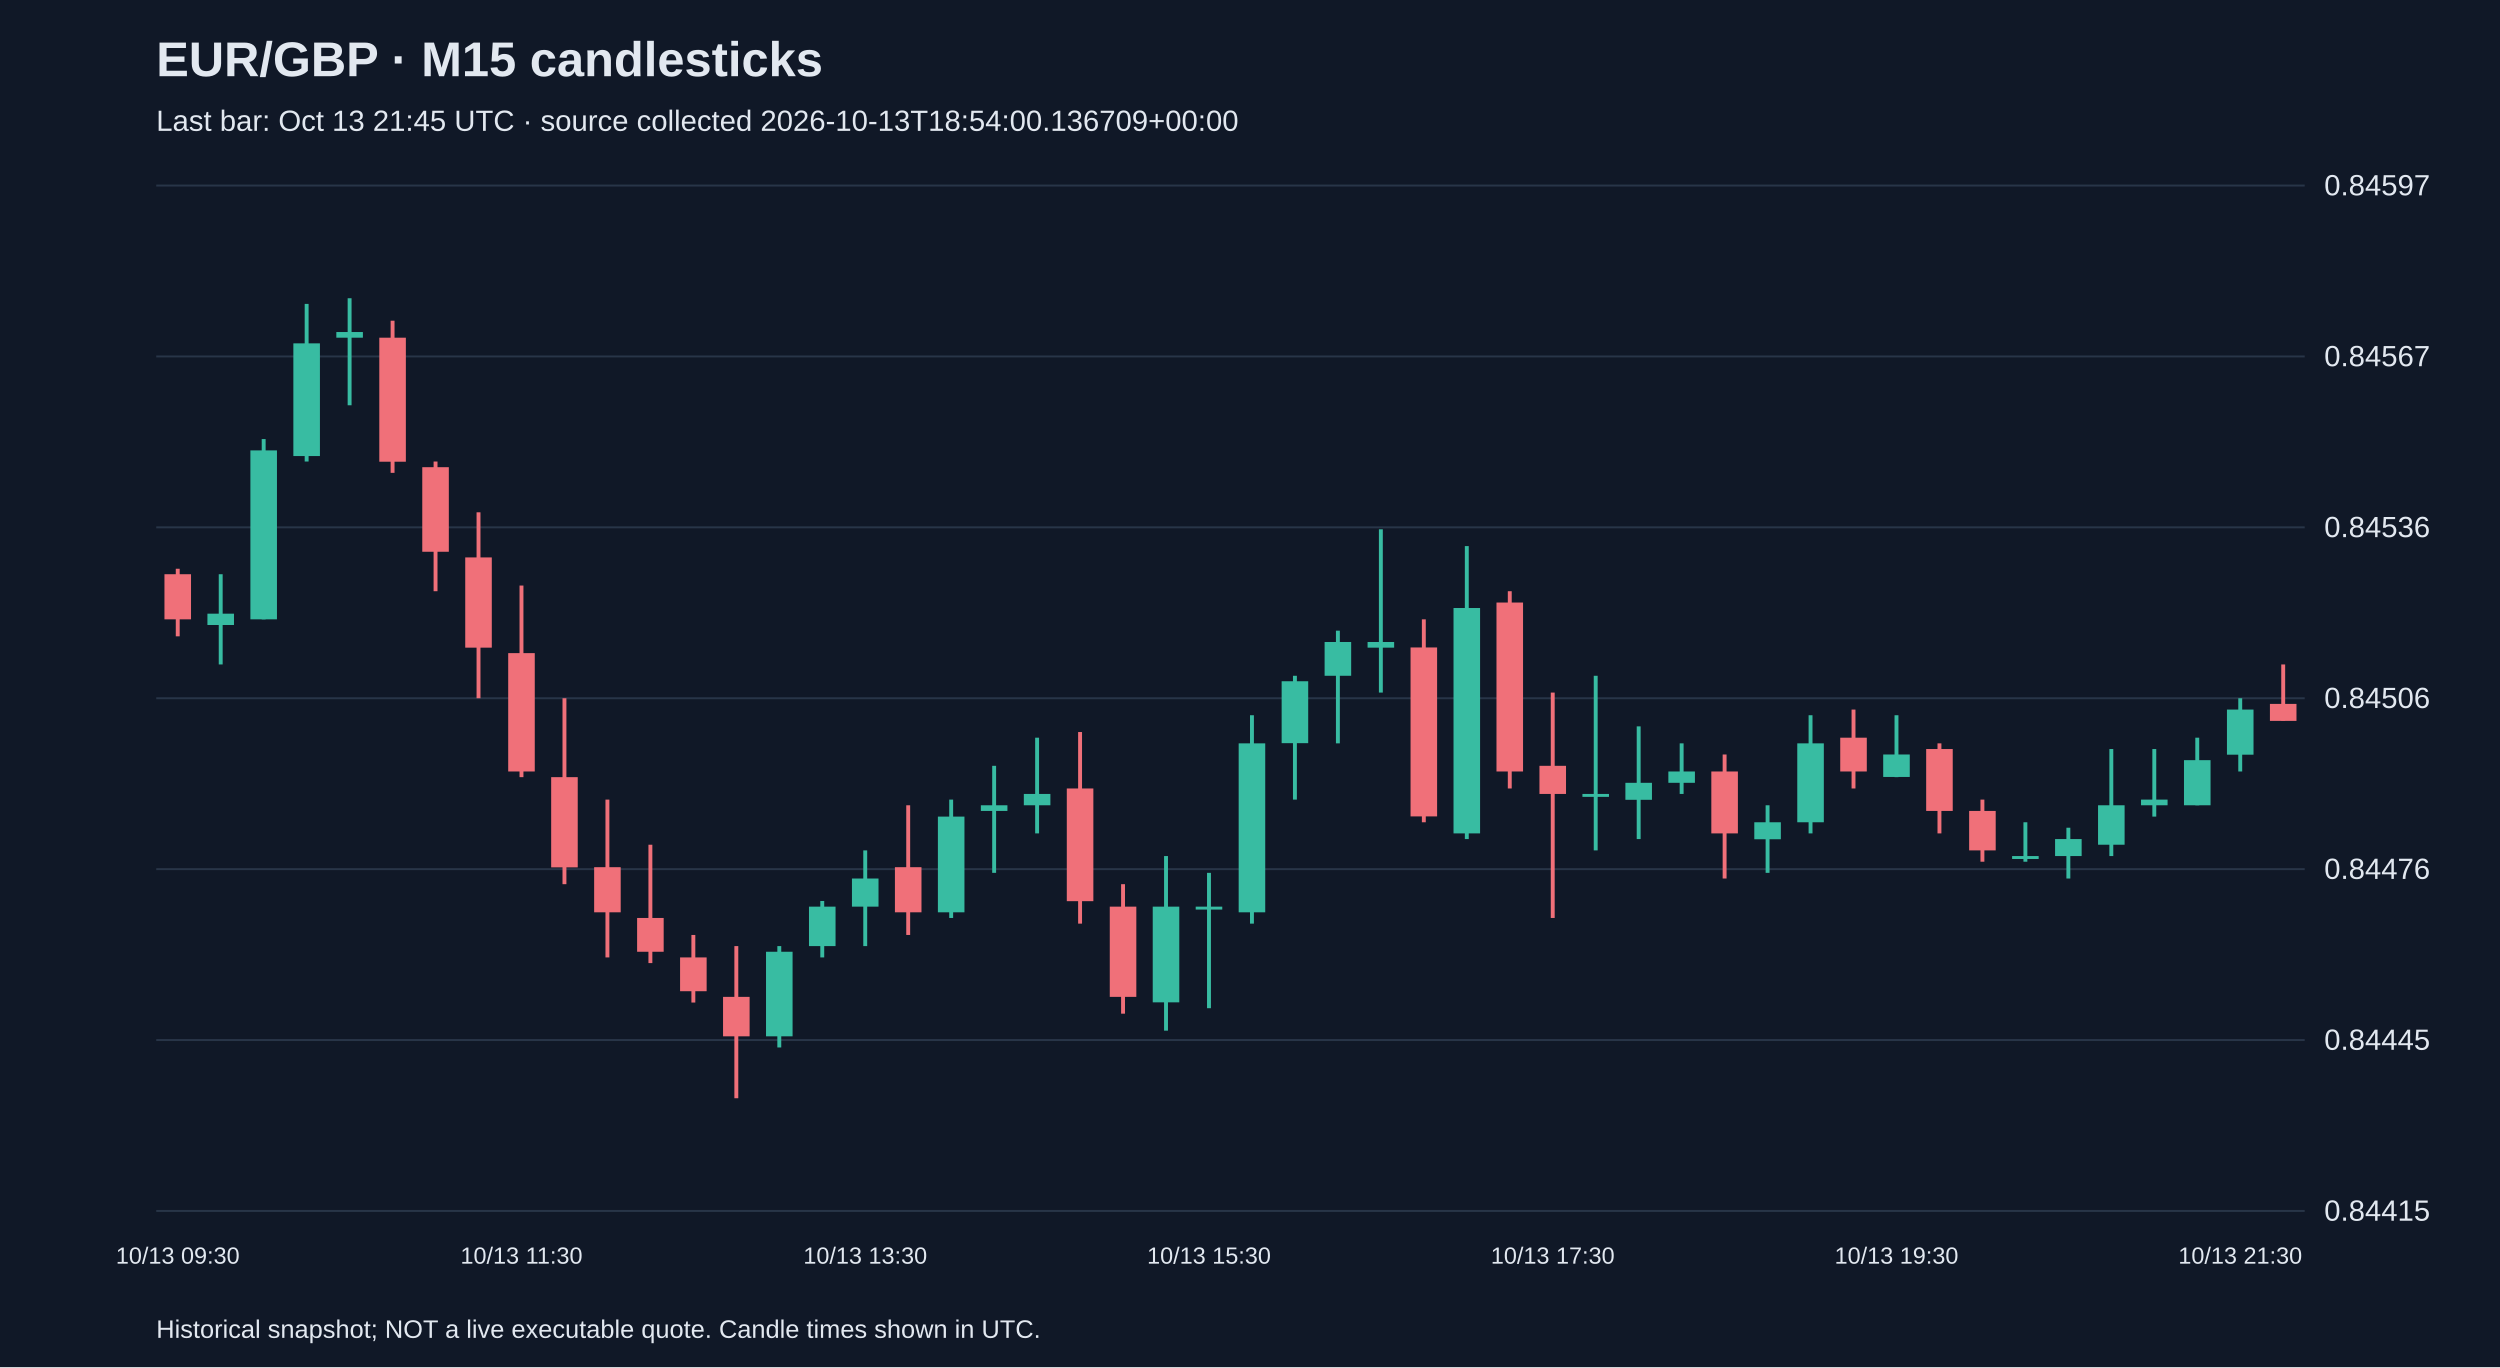
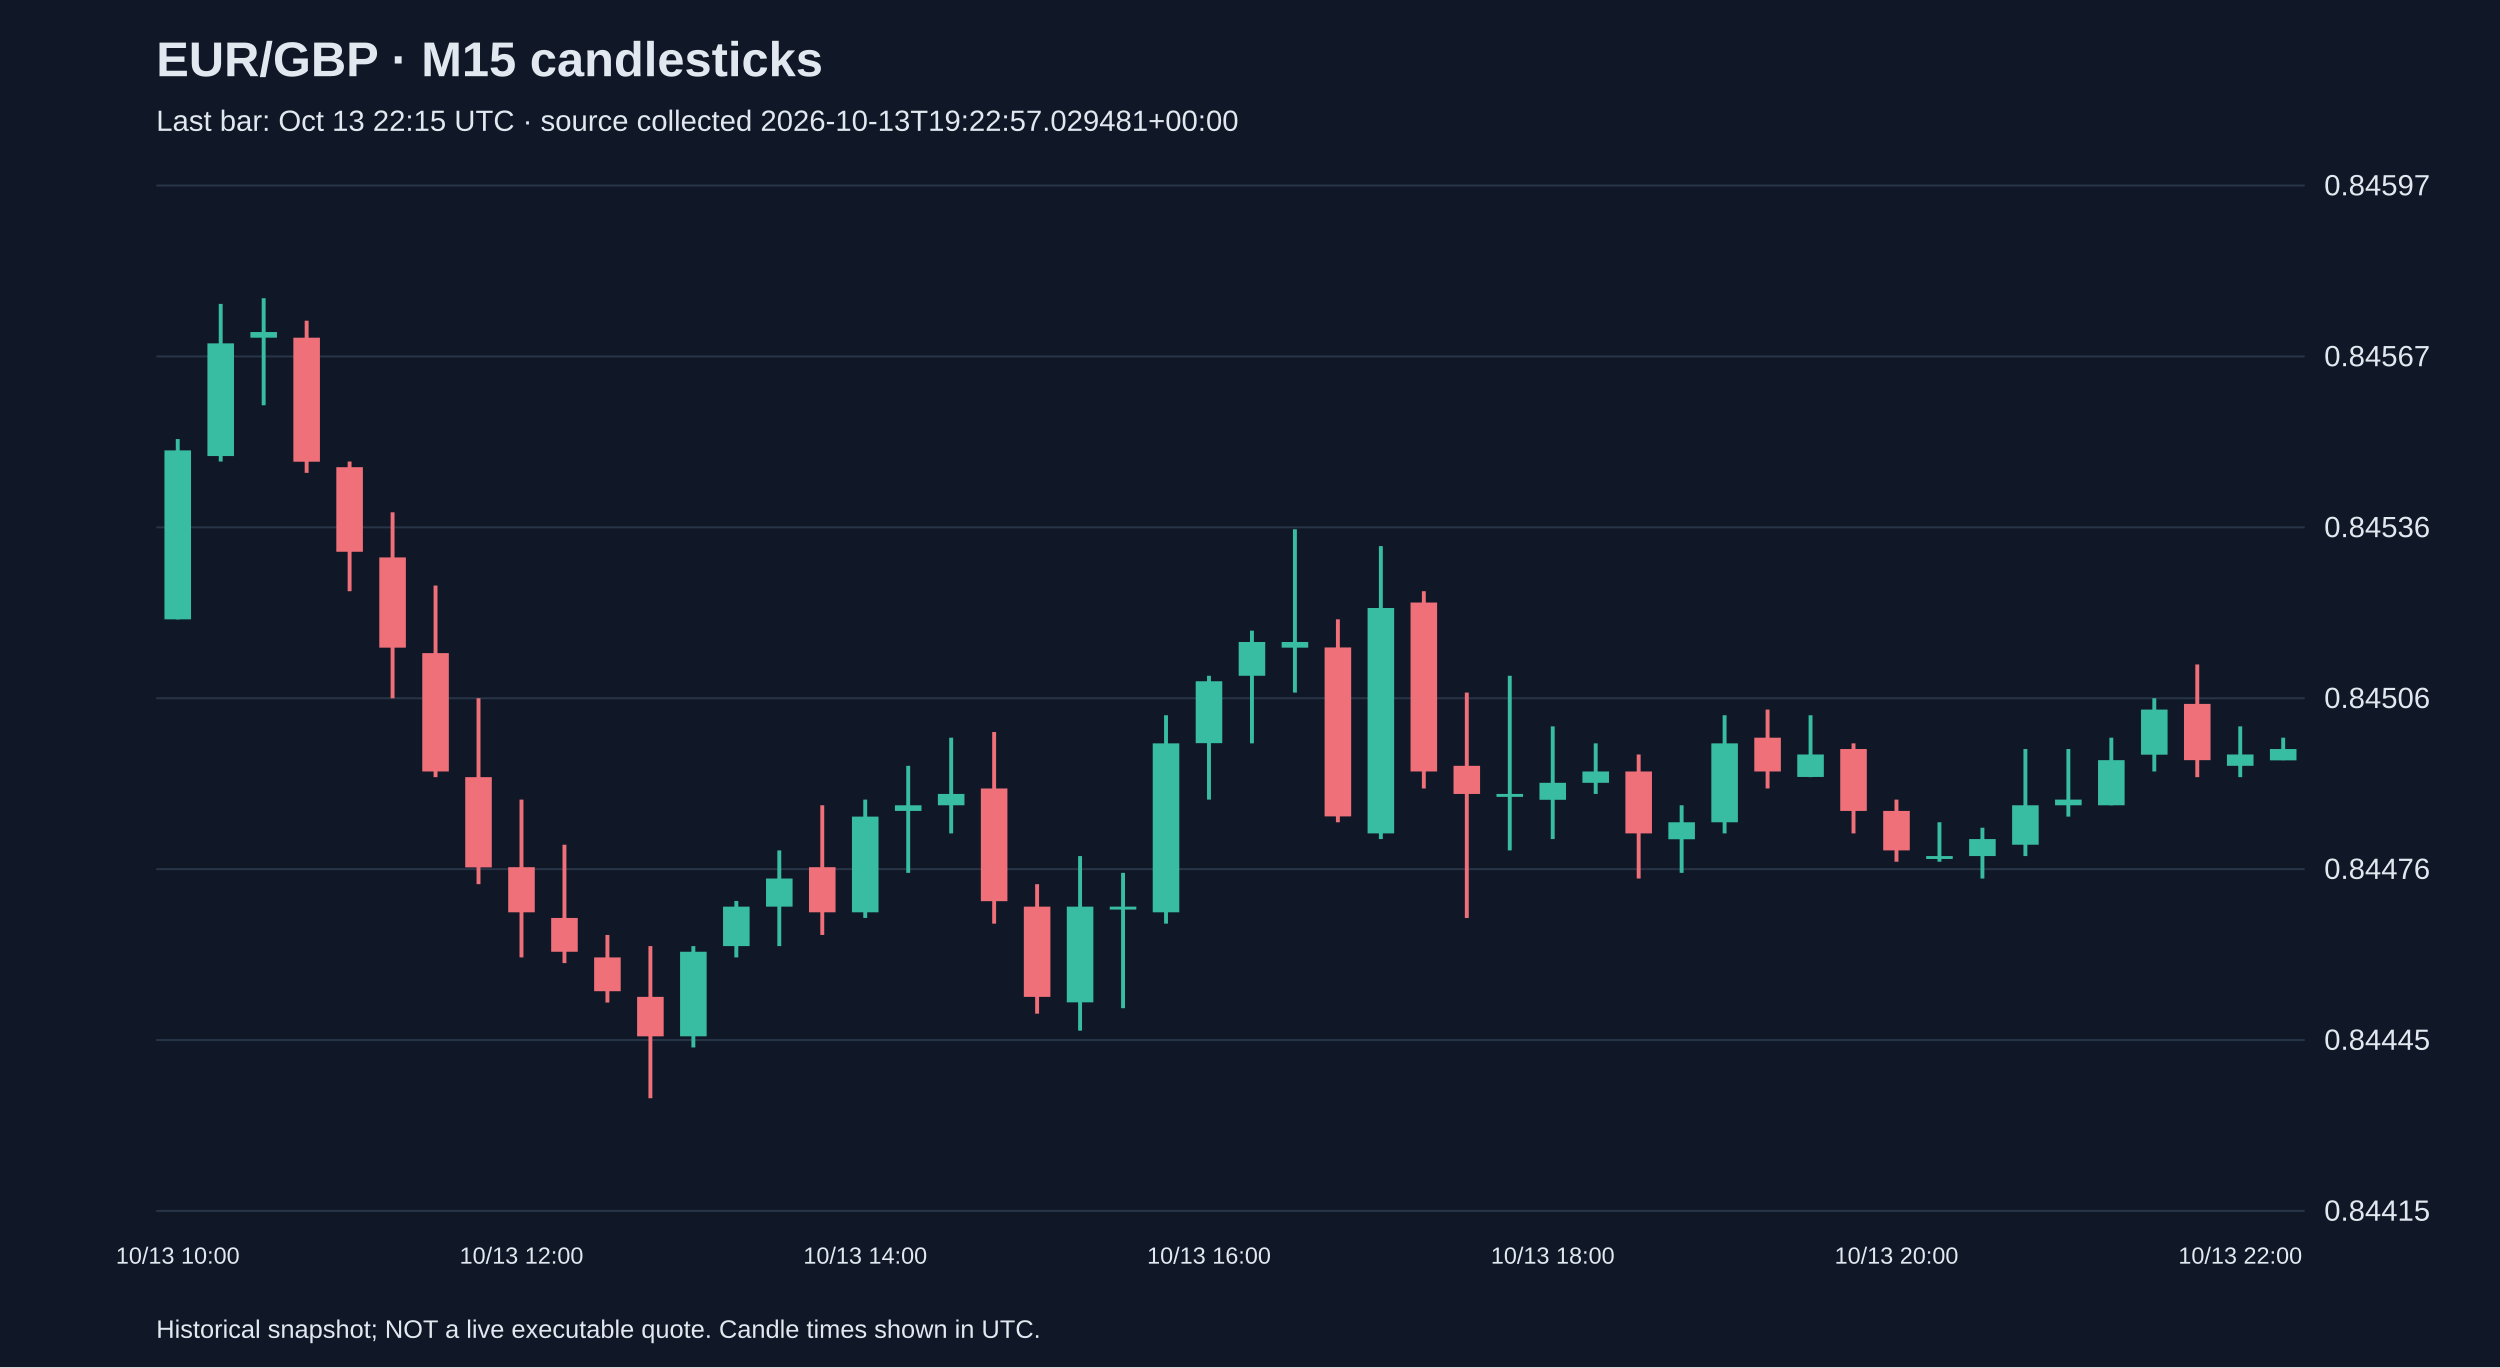
<svg xmlns="http://www.w3.org/2000/svg" viewBox="0 0 1280 700">
  <rect width="100%" height="100%" fill="#101827" />
  <style>text{font-family:Arial,sans-serif;fill:#e2e8f0}</style>
  <text x="80" y="39" font-size="25" font-weight="bold">EUR/GBP · M15 candlesticks</text>
-   <text x="80" y="67" font-size="15" fill="#a6b1c5">Last bar: Oct 13 21:45 UTC · source collected 2026-10-13T18:54:00.136709+00:00</text>
+   <text x="80" y="67" font-size="15" fill="#a6b1c5">Last bar: Oct 13 22:15 UTC · source collected 2026-10-13T19:22:57.029481+00:00</text>
  <line x1="80" y1="620.0" x2="1180" y2="620.0" stroke="#283548" />
  <text x="1190" y="625.0" font-size="15">0.84415</text>
  <line x1="80" y1="532.5" x2="1180" y2="532.5" stroke="#283548" />
  <text x="1190" y="537.5" font-size="15">0.84445</text>
  <line x1="80" y1="445.0" x2="1180" y2="445.0" stroke="#283548" />
  <text x="1190" y="450.0" font-size="15">0.84476</text>
  <line x1="80" y1="357.5" x2="1180" y2="357.5" stroke="#283548" />
  <text x="1190" y="362.5" font-size="15">0.84506</text>
  <line x1="80" y1="270.0" x2="1180" y2="270.0" stroke="#283548" />
  <text x="1190" y="275.0" font-size="15">0.84536</text>
  <line x1="80" y1="182.5" x2="1180" y2="182.5" stroke="#283548" />
  <text x="1190" y="187.5" font-size="15">0.84567</text>
  <line x1="80" y1="95.0" x2="1180" y2="95.0" stroke="#283548" />
  <text x="1190" y="100.0" font-size="15">0.84597</text>
-   <line x1="91.0" y1="291.2" x2="91.0" y2="325.8" stroke="#f07079" stroke-width="2" />
-   <rect x="84.2" y="294.0" width="13.6" height="23.1" fill="#f07079" />
-   <text x="91.0" y="647" text-anchor="middle" font-size="12">10/13 09:30</text>
-   <line x1="113.0" y1="294.0" x2="113.0" y2="340.2" stroke="#38bca2" stroke-width="2" />
-   <rect x="106.2" y="314.2" width="13.6" height="5.8" fill="#38bca2" />
-   <line x1="135.0" y1="224.8" x2="135.0" y2="317.1" stroke="#38bca2" stroke-width="2" />
-   <rect x="128.2" y="230.6" width="13.6" height="86.5" fill="#38bca2" />
-   <line x1="157.0" y1="155.6" x2="157.0" y2="236.3" stroke="#38bca2" stroke-width="2" />
-   <rect x="150.2" y="175.8" width="13.6" height="57.7" fill="#38bca2" />
-   <line x1="179.0" y1="152.7" x2="179.0" y2="207.5" stroke="#38bca2" stroke-width="2" />
-   <rect x="172.2" y="170.0" width="13.6" height="2.9" fill="#38bca2" />
-   <line x1="201.0" y1="164.2" x2="201.0" y2="242.1" stroke="#f07079" stroke-width="2" />
-   <rect x="194.2" y="172.9" width="13.6" height="63.5" fill="#f07079" />
-   <line x1="223.0" y1="236.3" x2="223.0" y2="302.7" stroke="#f07079" stroke-width="2" />
-   <rect x="216.2" y="239.2" width="13.6" height="43.3" fill="#f07079" />
-   <line x1="245.0" y1="262.3" x2="245.0" y2="357.5" stroke="#f07079" stroke-width="2" />
-   <rect x="238.2" y="285.4" width="13.6" height="46.2" fill="#f07079" />
-   <line x1="267.0" y1="299.8" x2="267.0" y2="397.9" stroke="#f07079" stroke-width="2" />
-   <rect x="260.2" y="334.4" width="13.6" height="60.6" fill="#f07079" />
-   <text x="267.0" y="647" text-anchor="middle" font-size="12">10/13 11:30</text>
-   <line x1="289.0" y1="357.5" x2="289.0" y2="452.7" stroke="#f07079" stroke-width="2" />
-   <rect x="282.2" y="397.9" width="13.6" height="46.2" fill="#f07079" />
-   <line x1="311.0" y1="409.4" x2="311.0" y2="490.2" stroke="#f07079" stroke-width="2" />
-   <rect x="304.2" y="444.0" width="13.6" height="23.1" fill="#f07079" />
-   <line x1="333.0" y1="432.5" x2="333.0" y2="493.1" stroke="#f07079" stroke-width="2" />
-   <rect x="326.2" y="470.0" width="13.6" height="17.3" fill="#f07079" />
-   <line x1="355.0" y1="478.7" x2="355.0" y2="513.3" stroke="#f07079" stroke-width="2" />
-   <rect x="348.2" y="490.2" width="13.6" height="17.3" fill="#f07079" />
-   <line x1="377.0" y1="484.4" x2="377.0" y2="562.3" stroke="#f07079" stroke-width="2" />
-   <rect x="370.2" y="510.4" width="13.6" height="20.2" fill="#f07079" />
-   <line x1="399.0" y1="484.4" x2="399.0" y2="536.3" stroke="#38bca2" stroke-width="2" />
-   <rect x="392.2" y="487.3" width="13.6" height="43.3" fill="#38bca2" />
-   <line x1="421.0" y1="461.3" x2="421.0" y2="490.2" stroke="#38bca2" stroke-width="2" />
-   <rect x="414.2" y="464.2" width="13.6" height="20.2" fill="#38bca2" />
-   <line x1="443.0" y1="435.4" x2="443.0" y2="484.4" stroke="#38bca2" stroke-width="2" />
-   <rect x="436.2" y="449.8" width="13.6" height="14.4" fill="#38bca2" />
-   <text x="443.0" y="647" text-anchor="middle" font-size="12">10/13 13:30</text>
-   <line x1="465.0" y1="412.3" x2="465.0" y2="478.7" stroke="#f07079" stroke-width="2" />
-   <rect x="458.2" y="444.0" width="13.6" height="23.1" fill="#f07079" />
-   <line x1="487.0" y1="409.4" x2="487.0" y2="470.0" stroke="#38bca2" stroke-width="2" />
-   <rect x="480.2" y="418.1" width="13.6" height="49.0" fill="#38bca2" />
-   <line x1="509.0" y1="392.1" x2="509.0" y2="446.9" stroke="#38bca2" stroke-width="2" />
-   <rect x="502.2" y="412.3" width="13.6" height="2.9" fill="#38bca2" />
-   <line x1="531.0" y1="377.7" x2="531.0" y2="426.7" stroke="#38bca2" stroke-width="2" />
-   <rect x="524.2" y="406.5" width="13.6" height="5.8" fill="#38bca2" />
-   <line x1="553.0" y1="374.8" x2="553.0" y2="472.9" stroke="#f07079" stroke-width="2" />
-   <rect x="546.2" y="403.7" width="13.6" height="57.7" fill="#f07079" />
-   <line x1="575.0" y1="452.7" x2="575.0" y2="519.0" stroke="#f07079" stroke-width="2" />
-   <rect x="568.2" y="464.2" width="13.6" height="46.2" fill="#f07079" />
-   <line x1="597.0" y1="438.3" x2="597.0" y2="527.7" stroke="#38bca2" stroke-width="2" />
-   <rect x="590.2" y="464.2" width="13.6" height="49.0" fill="#38bca2" />
-   <line x1="619.0" y1="446.9" x2="619.0" y2="516.2" stroke="#38bca2" stroke-width="2" />
-   <rect x="612.2" y="464.2" width="13.6" height="1.5" fill="#38bca2" />
-   <text x="619.0" y="647" text-anchor="middle" font-size="12">10/13 15:30</text>
-   <line x1="641.0" y1="366.2" x2="641.0" y2="472.9" stroke="#38bca2" stroke-width="2" />
-   <rect x="634.2" y="380.6" width="13.6" height="86.5" fill="#38bca2" />
-   <line x1="663.0" y1="346.0" x2="663.0" y2="409.4" stroke="#38bca2" stroke-width="2" />
-   <rect x="656.2" y="348.8" width="13.6" height="31.7" fill="#38bca2" />
-   <line x1="685.0" y1="322.9" x2="685.0" y2="380.6" stroke="#38bca2" stroke-width="2" />
-   <rect x="678.2" y="328.7" width="13.6" height="17.3" fill="#38bca2" />
-   <line x1="707.0" y1="271.0" x2="707.0" y2="354.6" stroke="#38bca2" stroke-width="2" />
-   <rect x="700.2" y="328.7" width="13.6" height="2.9" fill="#38bca2" />
-   <line x1="729.0" y1="317.1" x2="729.0" y2="421.0" stroke="#f07079" stroke-width="2" />
-   <rect x="722.2" y="331.5" width="13.6" height="86.5" fill="#f07079" />
-   <line x1="751.0" y1="279.6" x2="751.0" y2="429.6" stroke="#38bca2" stroke-width="2" />
-   <rect x="744.2" y="311.3" width="13.6" height="115.4" fill="#38bca2" />
-   <line x1="773.0" y1="302.7" x2="773.0" y2="403.7" stroke="#f07079" stroke-width="2" />
-   <rect x="766.2" y="308.5" width="13.6" height="86.5" fill="#f07079" />
-   <line x1="795.0" y1="354.6" x2="795.0" y2="470.0" stroke="#f07079" stroke-width="2" />
-   <rect x="788.2" y="392.1" width="13.6" height="14.4" fill="#f07079" />
-   <text x="795.0" y="647" text-anchor="middle" font-size="12">10/13 17:30</text>
-   <line x1="817.0" y1="346.0" x2="817.0" y2="435.4" stroke="#38bca2" stroke-width="2" />
-   <rect x="810.2" y="406.5" width="13.6" height="1.5" fill="#38bca2" />
-   <line x1="839.0" y1="371.9" x2="839.0" y2="429.6" stroke="#38bca2" stroke-width="2" />
-   <rect x="832.2" y="400.8" width="13.6" height="8.7" fill="#38bca2" />
-   <line x1="861.0" y1="380.6" x2="861.0" y2="406.5" stroke="#38bca2" stroke-width="2" />
-   <rect x="854.2" y="395.0" width="13.6" height="5.8" fill="#38bca2" />
-   <line x1="883.0" y1="386.3" x2="883.0" y2="449.8" stroke="#f07079" stroke-width="2" />
-   <rect x="876.2" y="395.0" width="13.6" height="31.7" fill="#f07079" />
-   <line x1="905.0" y1="412.3" x2="905.0" y2="446.9" stroke="#38bca2" stroke-width="2" />
-   <rect x="898.2" y="421.0" width="13.6" height="8.7" fill="#38bca2" />
-   <line x1="927.0" y1="366.2" x2="927.0" y2="426.7" stroke="#38bca2" stroke-width="2" />
-   <rect x="920.2" y="380.6" width="13.6" height="40.4" fill="#38bca2" />
-   <line x1="949.0" y1="363.3" x2="949.0" y2="403.7" stroke="#f07079" stroke-width="2" />
-   <rect x="942.2" y="377.7" width="13.6" height="17.3" fill="#f07079" />
-   <line x1="971.0" y1="366.2" x2="971.0" y2="397.9" stroke="#38bca2" stroke-width="2" />
-   <rect x="964.2" y="386.3" width="13.6" height="11.5" fill="#38bca2" />
-   <text x="971.0" y="647" text-anchor="middle" font-size="12">10/13 19:30</text>
-   <line x1="993.0" y1="380.6" x2="993.0" y2="426.7" stroke="#f07079" stroke-width="2" />
-   <rect x="986.2" y="383.5" width="13.6" height="31.7" fill="#f07079" />
-   <line x1="1015.0" y1="409.4" x2="1015.0" y2="441.2" stroke="#f07079" stroke-width="2" />
-   <rect x="1008.2" y="415.2" width="13.6" height="20.2" fill="#f07079" />
-   <line x1="1037.0" y1="421.0" x2="1037.0" y2="441.2" stroke="#38bca2" stroke-width="2" />
-   <rect x="1030.2" y="438.3" width="13.6" height="1.5" fill="#38bca2" />
-   <line x1="1059.0" y1="423.8" x2="1059.0" y2="449.8" stroke="#38bca2" stroke-width="2" />
-   <rect x="1052.2" y="429.6" width="13.6" height="8.7" fill="#38bca2" />
-   <line x1="1081.0" y1="383.5" x2="1081.0" y2="438.3" stroke="#38bca2" stroke-width="2" />
-   <rect x="1074.2" y="412.3" width="13.6" height="20.2" fill="#38bca2" />
-   <line x1="1103.0" y1="383.5" x2="1103.0" y2="418.1" stroke="#38bca2" stroke-width="2" />
-   <rect x="1096.2" y="409.4" width="13.6" height="2.9" fill="#38bca2" />
-   <line x1="1125.0" y1="377.7" x2="1125.0" y2="412.3" stroke="#38bca2" stroke-width="2" />
-   <rect x="1118.2" y="389.2" width="13.6" height="23.1" fill="#38bca2" />
-   <line x1="1147.0" y1="357.5" x2="1147.0" y2="395.0" stroke="#38bca2" stroke-width="2" />
-   <rect x="1140.2" y="363.3" width="13.6" height="23.1" fill="#38bca2" />
-   <text x="1147.0" y="647" text-anchor="middle" font-size="12">10/13 21:30</text>
-   <line x1="1169.0" y1="340.2" x2="1169.0" y2="369.0" stroke="#f07079" stroke-width="2" />
-   <rect x="1162.2" y="360.4" width="13.6" height="8.7" fill="#f07079" />
+   <line x1="91.0" y1="224.8" x2="91.0" y2="317.1" stroke="#38bca2" stroke-width="2" />
+   <rect x="84.2" y="230.6" width="13.6" height="86.5" fill="#38bca2" />
+   <text x="91.0" y="647" text-anchor="middle" font-size="12">10/13 10:00</text>
+   <line x1="113.0" y1="155.6" x2="113.0" y2="236.3" stroke="#38bca2" stroke-width="2" />
+   <rect x="106.2" y="175.8" width="13.6" height="57.7" fill="#38bca2" />
+   <line x1="135.0" y1="152.7" x2="135.0" y2="207.5" stroke="#38bca2" stroke-width="2" />
+   <rect x="128.2" y="170.0" width="13.6" height="2.9" fill="#38bca2" />
+   <line x1="157.0" y1="164.2" x2="157.0" y2="242.1" stroke="#f07079" stroke-width="2" />
+   <rect x="150.2" y="172.9" width="13.6" height="63.5" fill="#f07079" />
+   <line x1="179.0" y1="236.3" x2="179.0" y2="302.7" stroke="#f07079" stroke-width="2" />
+   <rect x="172.2" y="239.2" width="13.6" height="43.3" fill="#f07079" />
+   <line x1="201.0" y1="262.3" x2="201.0" y2="357.5" stroke="#f07079" stroke-width="2" />
+   <rect x="194.2" y="285.4" width="13.6" height="46.2" fill="#f07079" />
+   <line x1="223.0" y1="299.8" x2="223.0" y2="397.9" stroke="#f07079" stroke-width="2" />
+   <rect x="216.2" y="334.4" width="13.6" height="60.6" fill="#f07079" />
+   <line x1="245.0" y1="357.5" x2="245.0" y2="452.7" stroke="#f07079" stroke-width="2" />
+   <rect x="238.2" y="397.9" width="13.6" height="46.2" fill="#f07079" />
+   <line x1="267.0" y1="409.4" x2="267.0" y2="490.2" stroke="#f07079" stroke-width="2" />
+   <rect x="260.2" y="444.0" width="13.6" height="23.1" fill="#f07079" />
+   <text x="267.0" y="647" text-anchor="middle" font-size="12">10/13 12:00</text>
+   <line x1="289.0" y1="432.5" x2="289.0" y2="493.1" stroke="#f07079" stroke-width="2" />
+   <rect x="282.2" y="470.0" width="13.6" height="17.3" fill="#f07079" />
+   <line x1="311.0" y1="478.7" x2="311.0" y2="513.3" stroke="#f07079" stroke-width="2" />
+   <rect x="304.2" y="490.2" width="13.6" height="17.3" fill="#f07079" />
+   <line x1="333.0" y1="484.4" x2="333.0" y2="562.3" stroke="#f07079" stroke-width="2" />
+   <rect x="326.2" y="510.4" width="13.6" height="20.2" fill="#f07079" />
+   <line x1="355.0" y1="484.4" x2="355.0" y2="536.3" stroke="#38bca2" stroke-width="2" />
+   <rect x="348.2" y="487.3" width="13.6" height="43.3" fill="#38bca2" />
+   <line x1="377.0" y1="461.3" x2="377.0" y2="490.2" stroke="#38bca2" stroke-width="2" />
+   <rect x="370.2" y="464.2" width="13.6" height="20.2" fill="#38bca2" />
+   <line x1="399.0" y1="435.4" x2="399.0" y2="484.4" stroke="#38bca2" stroke-width="2" />
+   <rect x="392.2" y="449.8" width="13.6" height="14.4" fill="#38bca2" />
+   <line x1="421.0" y1="412.3" x2="421.0" y2="478.7" stroke="#f07079" stroke-width="2" />
+   <rect x="414.2" y="444.0" width="13.6" height="23.1" fill="#f07079" />
+   <line x1="443.0" y1="409.4" x2="443.0" y2="470.0" stroke="#38bca2" stroke-width="2" />
+   <rect x="436.2" y="418.1" width="13.6" height="49.0" fill="#38bca2" />
+   <text x="443.0" y="647" text-anchor="middle" font-size="12">10/13 14:00</text>
+   <line x1="465.0" y1="392.1" x2="465.0" y2="446.9" stroke="#38bca2" stroke-width="2" />
+   <rect x="458.2" y="412.3" width="13.6" height="2.9" fill="#38bca2" />
+   <line x1="487.0" y1="377.7" x2="487.0" y2="426.7" stroke="#38bca2" stroke-width="2" />
+   <rect x="480.2" y="406.5" width="13.6" height="5.8" fill="#38bca2" />
+   <line x1="509.0" y1="374.8" x2="509.0" y2="472.9" stroke="#f07079" stroke-width="2" />
+   <rect x="502.2" y="403.7" width="13.6" height="57.7" fill="#f07079" />
+   <line x1="531.0" y1="452.7" x2="531.0" y2="519.0" stroke="#f07079" stroke-width="2" />
+   <rect x="524.2" y="464.2" width="13.6" height="46.2" fill="#f07079" />
+   <line x1="553.0" y1="438.3" x2="553.0" y2="527.7" stroke="#38bca2" stroke-width="2" />
+   <rect x="546.2" y="464.2" width="13.6" height="49.0" fill="#38bca2" />
+   <line x1="575.0" y1="446.9" x2="575.0" y2="516.2" stroke="#38bca2" stroke-width="2" />
+   <rect x="568.2" y="464.2" width="13.6" height="1.5" fill="#38bca2" />
+   <line x1="597.0" y1="366.2" x2="597.0" y2="472.9" stroke="#38bca2" stroke-width="2" />
+   <rect x="590.2" y="380.6" width="13.6" height="86.5" fill="#38bca2" />
+   <line x1="619.0" y1="346.0" x2="619.0" y2="409.4" stroke="#38bca2" stroke-width="2" />
+   <rect x="612.2" y="348.8" width="13.6" height="31.7" fill="#38bca2" />
+   <text x="619.0" y="647" text-anchor="middle" font-size="12">10/13 16:00</text>
+   <line x1="641.0" y1="322.9" x2="641.0" y2="380.6" stroke="#38bca2" stroke-width="2" />
+   <rect x="634.2" y="328.7" width="13.6" height="17.3" fill="#38bca2" />
+   <line x1="663.0" y1="271.0" x2="663.0" y2="354.6" stroke="#38bca2" stroke-width="2" />
+   <rect x="656.2" y="328.7" width="13.6" height="2.9" fill="#38bca2" />
+   <line x1="685.0" y1="317.1" x2="685.0" y2="421.0" stroke="#f07079" stroke-width="2" />
+   <rect x="678.2" y="331.5" width="13.6" height="86.5" fill="#f07079" />
+   <line x1="707.0" y1="279.6" x2="707.0" y2="429.6" stroke="#38bca2" stroke-width="2" />
+   <rect x="700.2" y="311.3" width="13.6" height="115.4" fill="#38bca2" />
+   <line x1="729.0" y1="302.7" x2="729.0" y2="403.7" stroke="#f07079" stroke-width="2" />
+   <rect x="722.2" y="308.5" width="13.6" height="86.5" fill="#f07079" />
+   <line x1="751.0" y1="354.6" x2="751.0" y2="470.0" stroke="#f07079" stroke-width="2" />
+   <rect x="744.2" y="392.1" width="13.6" height="14.4" fill="#f07079" />
+   <line x1="773.0" y1="346.0" x2="773.0" y2="435.4" stroke="#38bca2" stroke-width="2" />
+   <rect x="766.2" y="406.5" width="13.6" height="1.5" fill="#38bca2" />
+   <line x1="795.0" y1="371.9" x2="795.0" y2="429.6" stroke="#38bca2" stroke-width="2" />
+   <rect x="788.2" y="400.8" width="13.6" height="8.7" fill="#38bca2" />
+   <text x="795.0" y="647" text-anchor="middle" font-size="12">10/13 18:00</text>
+   <line x1="817.0" y1="380.6" x2="817.0" y2="406.5" stroke="#38bca2" stroke-width="2" />
+   <rect x="810.2" y="395.0" width="13.6" height="5.8" fill="#38bca2" />
+   <line x1="839.0" y1="386.3" x2="839.0" y2="449.8" stroke="#f07079" stroke-width="2" />
+   <rect x="832.2" y="395.0" width="13.6" height="31.7" fill="#f07079" />
+   <line x1="861.0" y1="412.3" x2="861.0" y2="446.9" stroke="#38bca2" stroke-width="2" />
+   <rect x="854.2" y="421.0" width="13.6" height="8.7" fill="#38bca2" />
+   <line x1="883.0" y1="366.2" x2="883.0" y2="426.7" stroke="#38bca2" stroke-width="2" />
+   <rect x="876.2" y="380.6" width="13.6" height="40.4" fill="#38bca2" />
+   <line x1="905.0" y1="363.3" x2="905.0" y2="403.7" stroke="#f07079" stroke-width="2" />
+   <rect x="898.2" y="377.7" width="13.6" height="17.3" fill="#f07079" />
+   <line x1="927.0" y1="366.2" x2="927.0" y2="397.9" stroke="#38bca2" stroke-width="2" />
+   <rect x="920.2" y="386.3" width="13.6" height="11.5" fill="#38bca2" />
+   <line x1="949.0" y1="380.6" x2="949.0" y2="426.7" stroke="#f07079" stroke-width="2" />
+   <rect x="942.2" y="383.5" width="13.6" height="31.7" fill="#f07079" />
+   <line x1="971.0" y1="409.4" x2="971.0" y2="441.2" stroke="#f07079" stroke-width="2" />
+   <rect x="964.2" y="415.2" width="13.6" height="20.2" fill="#f07079" />
+   <text x="971.0" y="647" text-anchor="middle" font-size="12">10/13 20:00</text>
+   <line x1="993.0" y1="421.0" x2="993.0" y2="441.2" stroke="#38bca2" stroke-width="2" />
+   <rect x="986.2" y="438.3" width="13.6" height="1.5" fill="#38bca2" />
+   <line x1="1015.0" y1="423.8" x2="1015.0" y2="449.8" stroke="#38bca2" stroke-width="2" />
+   <rect x="1008.2" y="429.6" width="13.6" height="8.7" fill="#38bca2" />
+   <line x1="1037.0" y1="383.5" x2="1037.0" y2="438.3" stroke="#38bca2" stroke-width="2" />
+   <rect x="1030.2" y="412.3" width="13.6" height="20.2" fill="#38bca2" />
+   <line x1="1059.0" y1="383.5" x2="1059.0" y2="418.1" stroke="#38bca2" stroke-width="2" />
+   <rect x="1052.2" y="409.4" width="13.6" height="2.9" fill="#38bca2" />
+   <line x1="1081.0" y1="377.7" x2="1081.0" y2="412.3" stroke="#38bca2" stroke-width="2" />
+   <rect x="1074.2" y="389.2" width="13.6" height="23.1" fill="#38bca2" />
+   <line x1="1103.0" y1="357.5" x2="1103.0" y2="395.0" stroke="#38bca2" stroke-width="2" />
+   <rect x="1096.2" y="363.3" width="13.6" height="23.1" fill="#38bca2" />
+   <line x1="1125.0" y1="340.2" x2="1125.0" y2="397.9" stroke="#f07079" stroke-width="2" />
+   <rect x="1118.2" y="360.4" width="13.6" height="28.8" fill="#f07079" />
+   <line x1="1147.0" y1="371.9" x2="1147.0" y2="397.9" stroke="#38bca2" stroke-width="2" />
+   <rect x="1140.2" y="386.3" width="13.6" height="5.8" fill="#38bca2" />
+   <text x="1147.0" y="647" text-anchor="middle" font-size="12">10/13 22:00</text>
+   <line x1="1169.0" y1="377.7" x2="1169.0" y2="389.2" stroke="#38bca2" stroke-width="2" />
+   <rect x="1162.2" y="383.5" width="13.6" height="5.8" fill="#38bca2" />
  <text x="80" y="685" font-size="13">Historical snapshot; NOT a live executable quote. Candle times shown in UTC.</text>
</svg>
